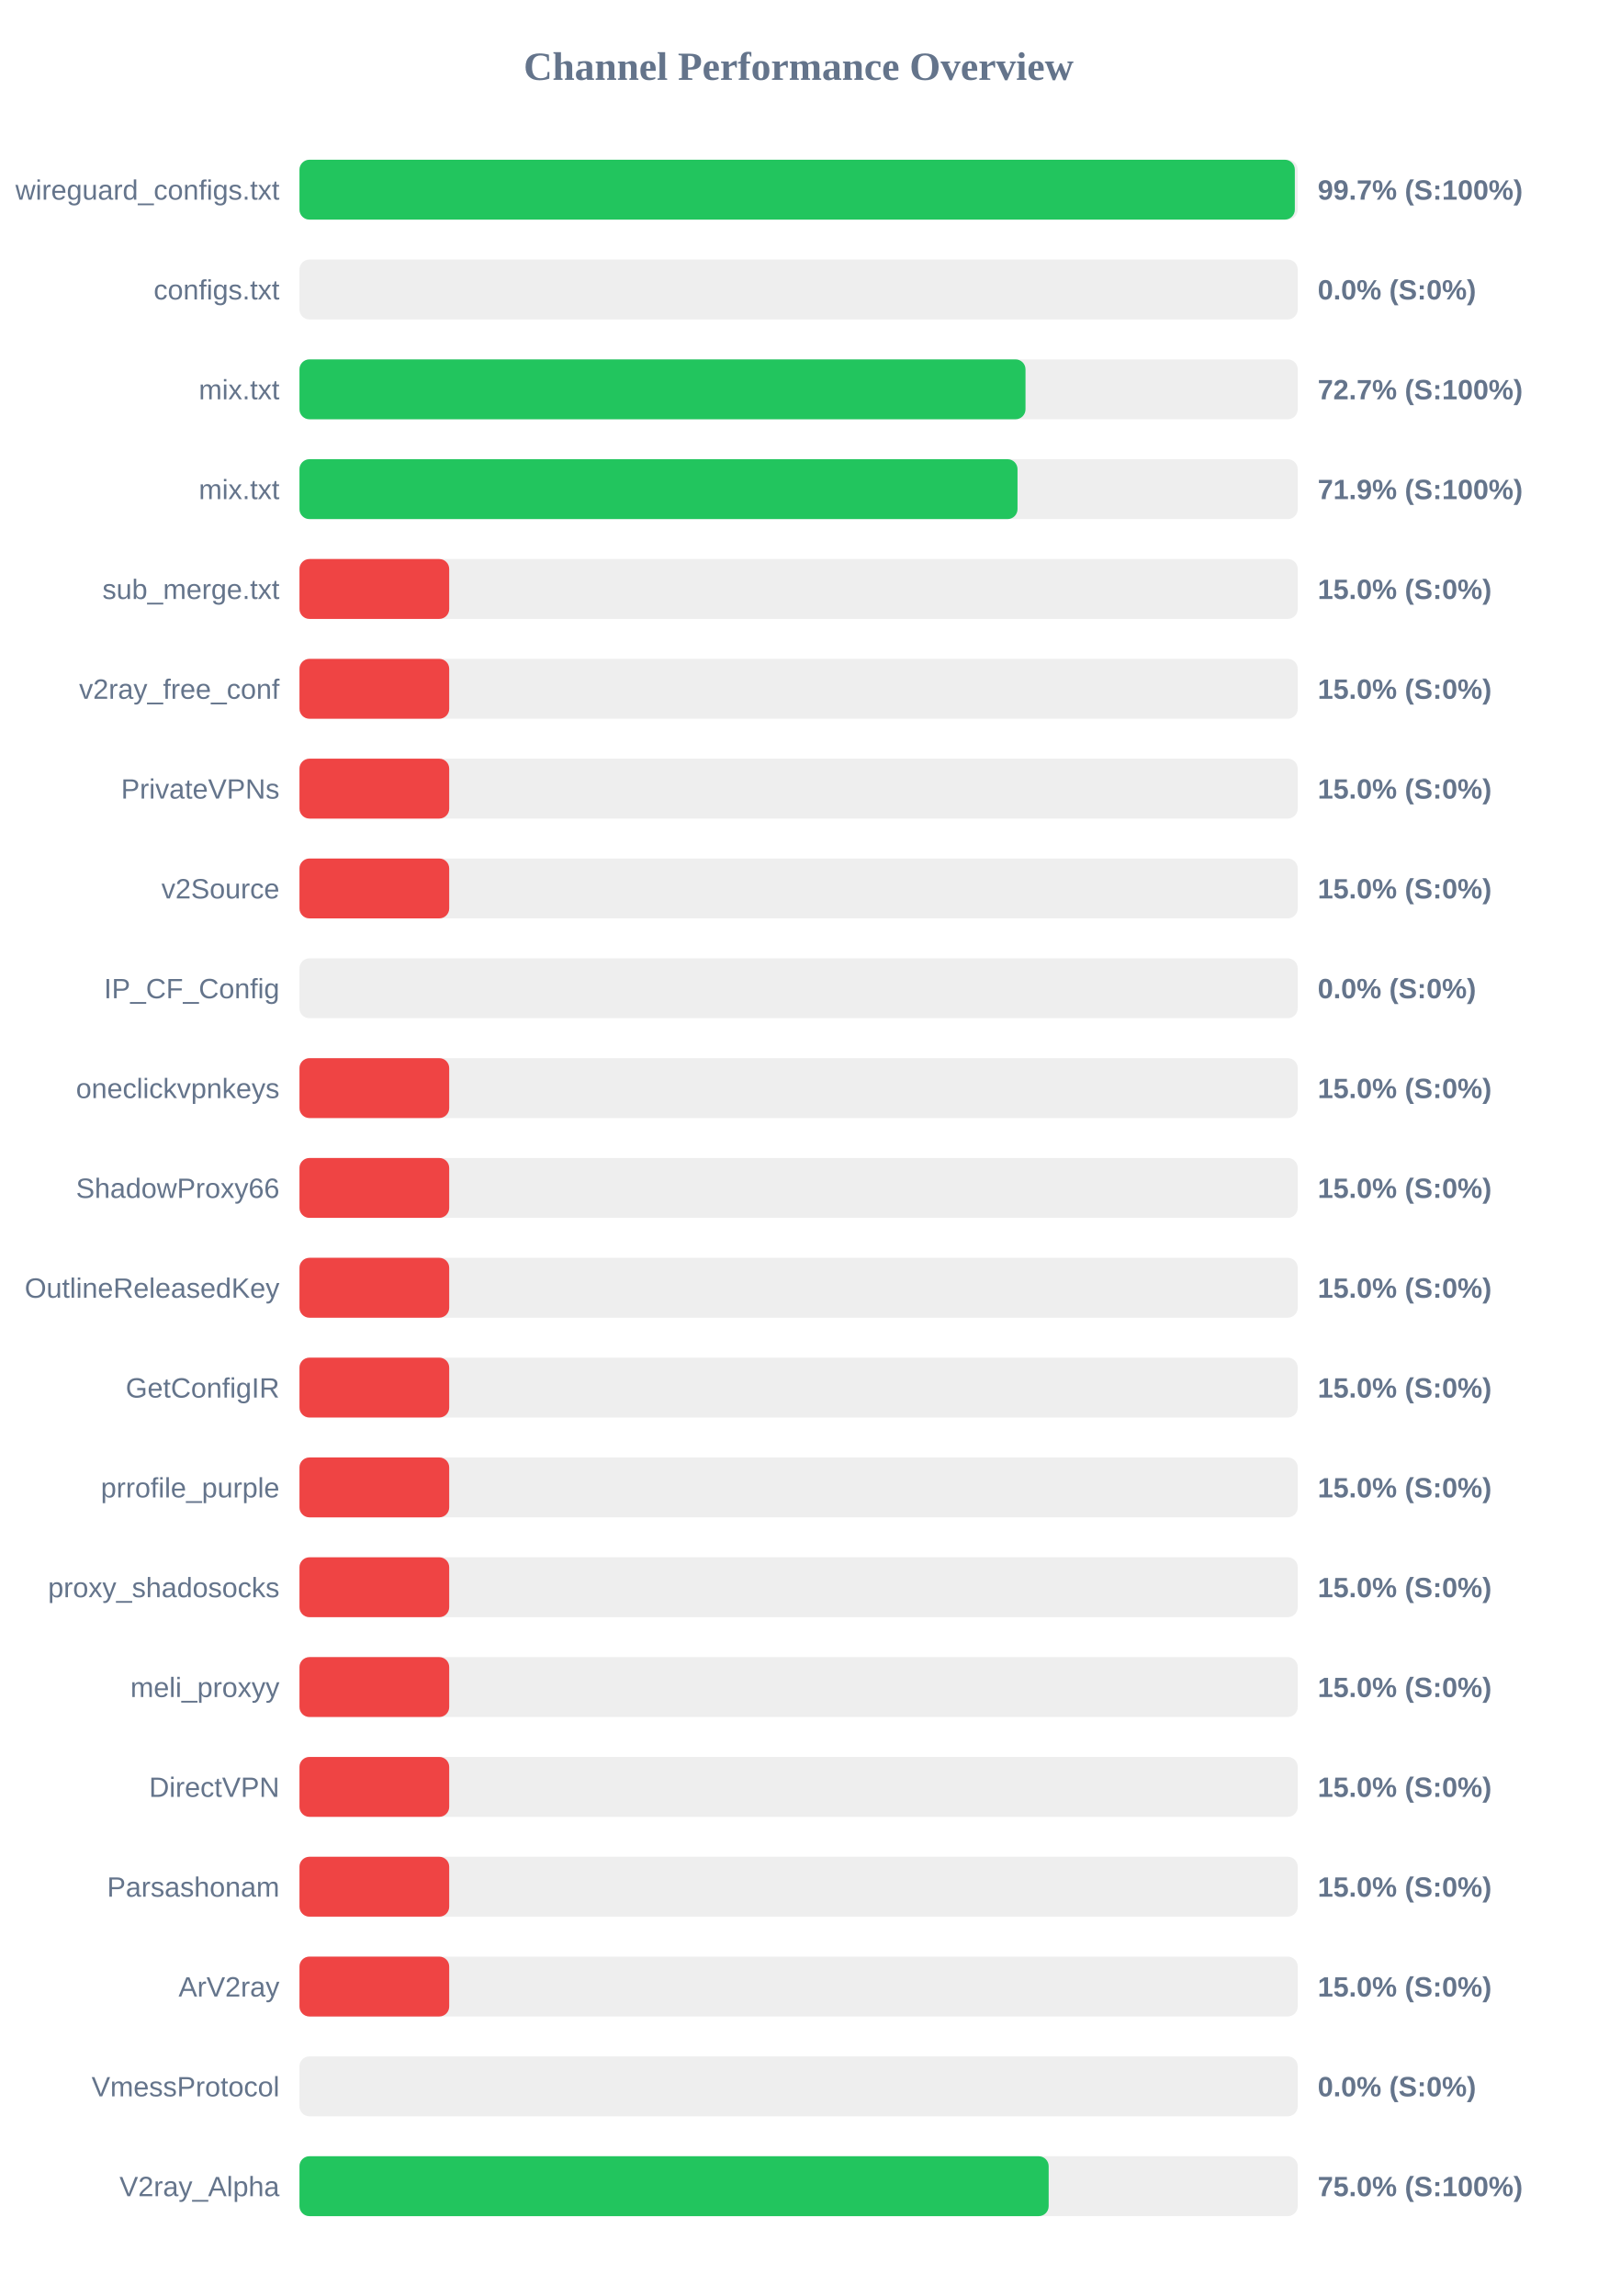
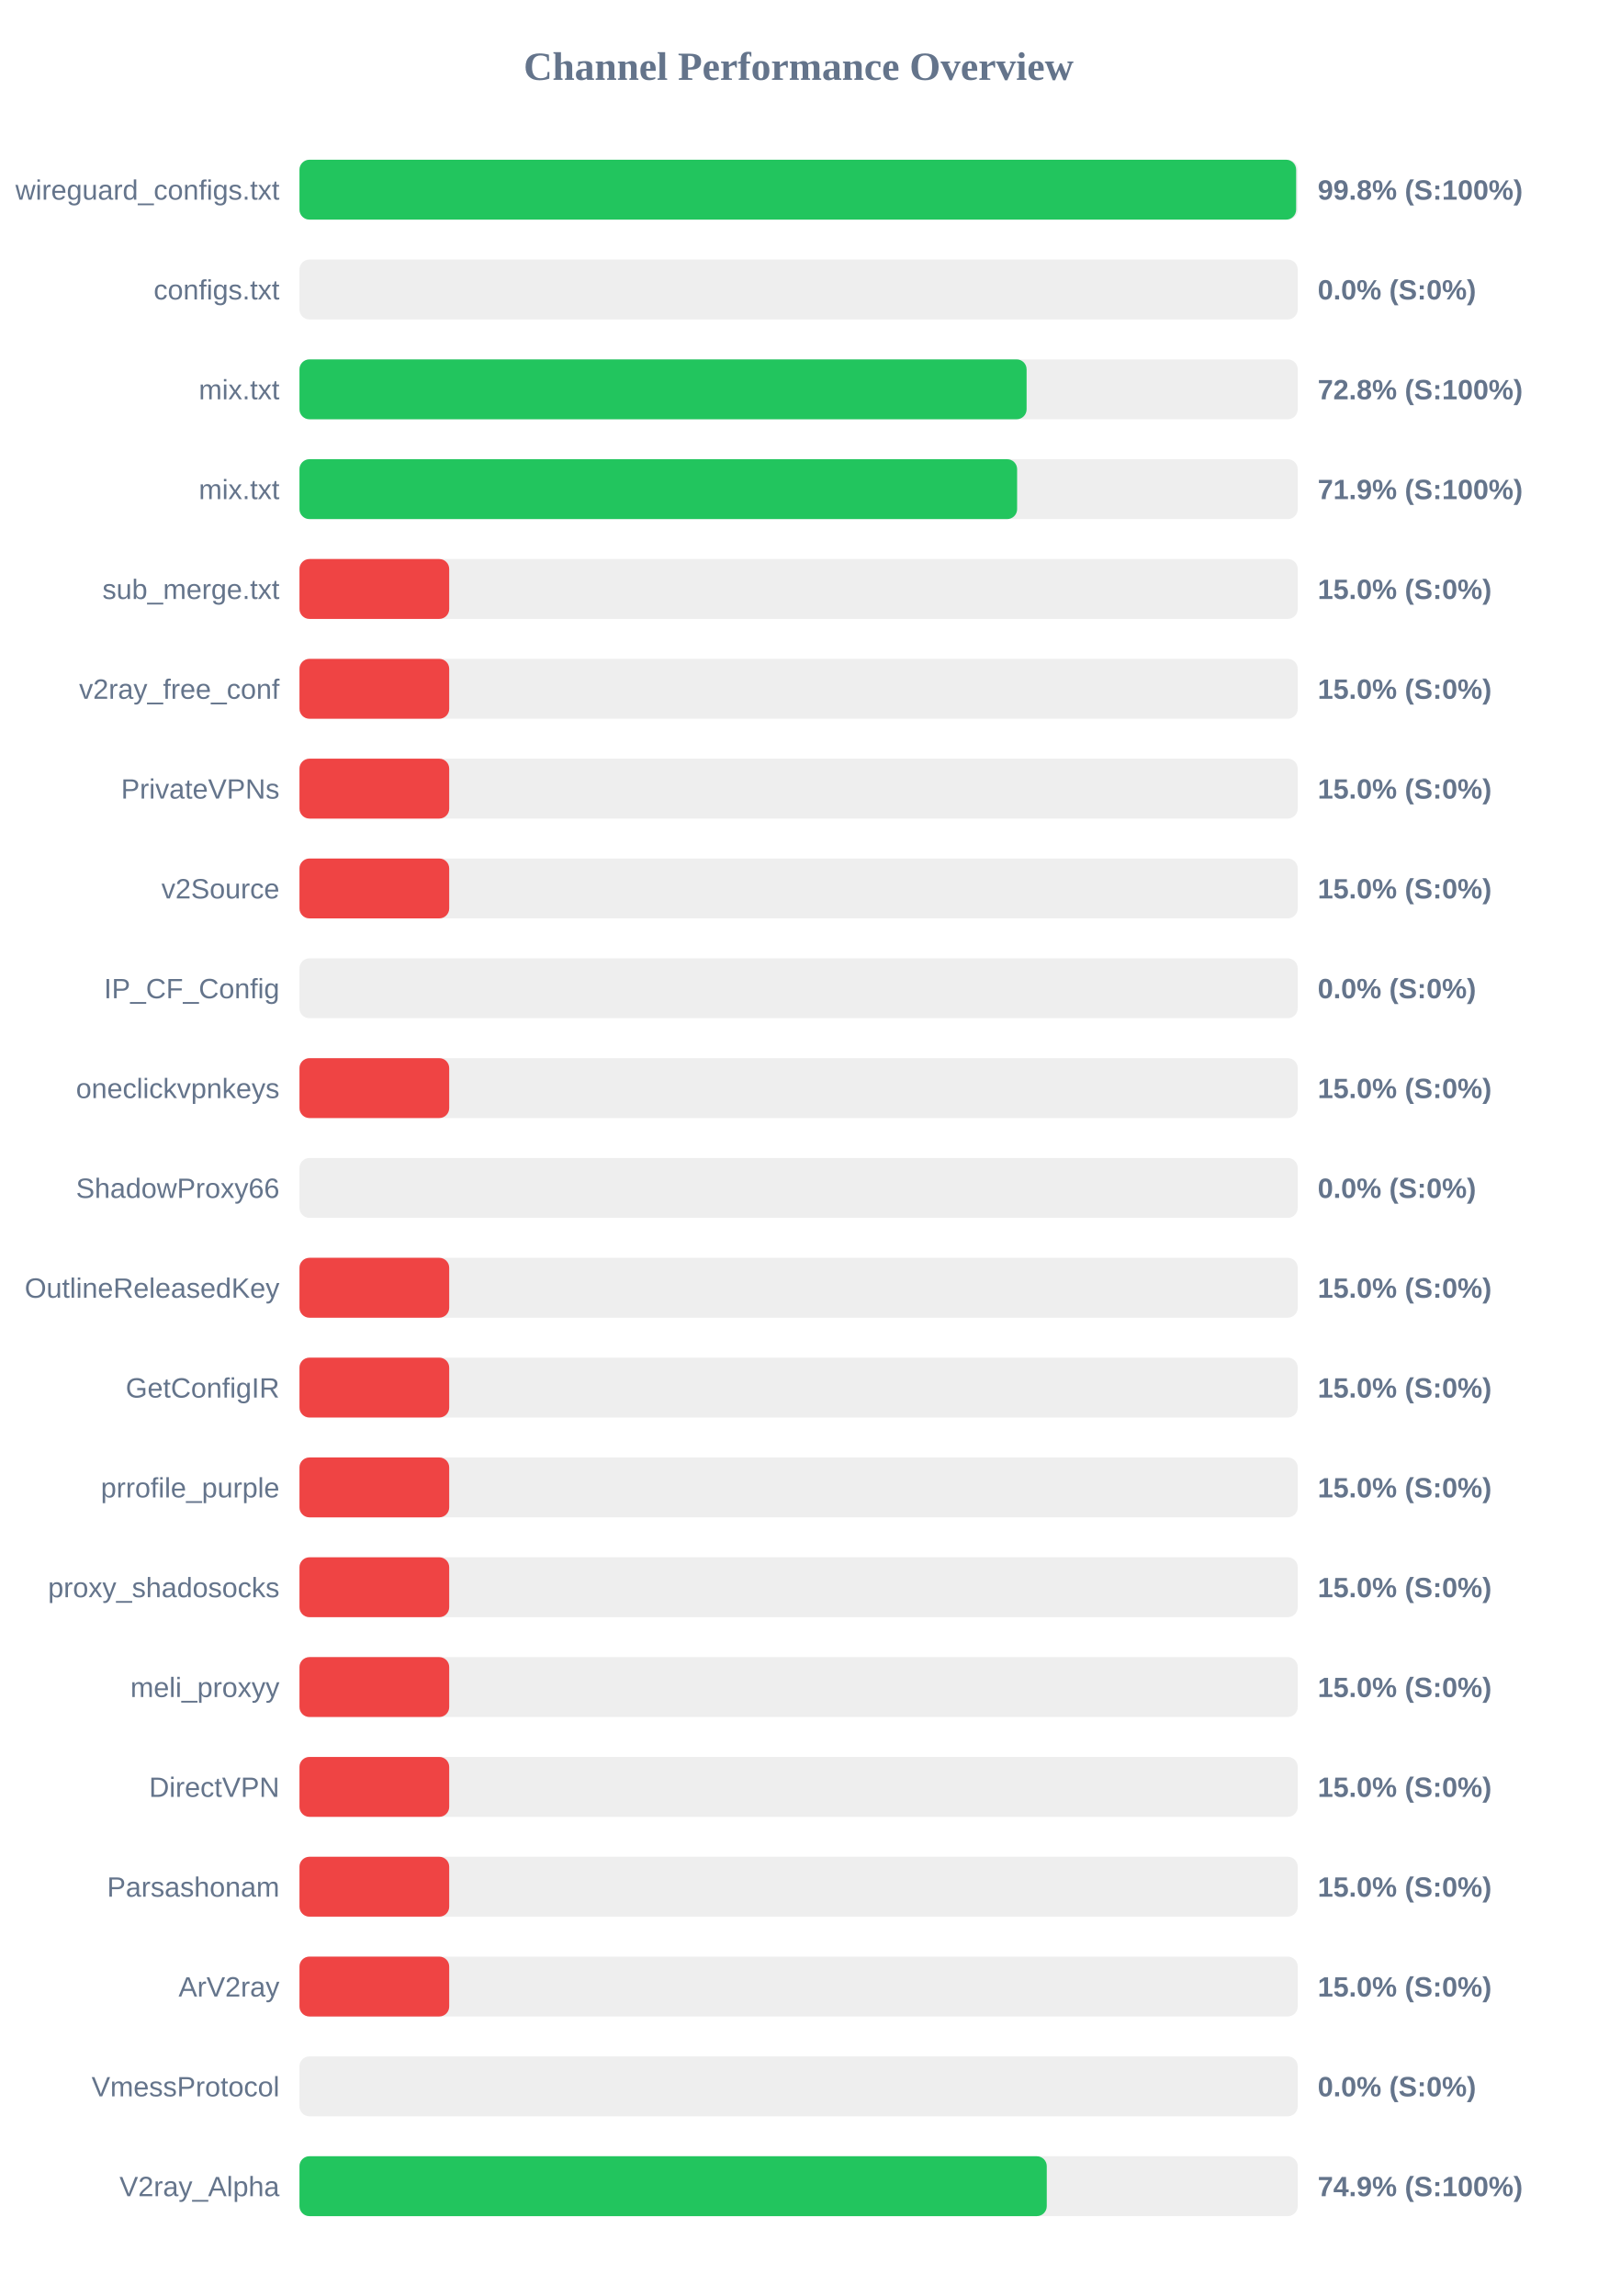
<svg xmlns="http://www.w3.org/2000/svg" width="800" height="1150" version="1.1">
  <style>
        .row { font: 14px Arial; fill: #64748b; }
        .score { font: bold 14px Arial; fill: #64748b; }
    </style>
  <text x="400" y="40" text-anchor="middle" font-size="20px" font-weight="bold" fill="#64748b">Channel Performance Overview</text>
  <rect x="150" y="80" width="500" height="30" fill="#eee" rx="5" />
-   <rect x="150" y="80" width="498.55" height="30" fill="#22c55e" rx="5" />
+   <rect x="150" y="80" width="499.2" height="30" fill="#22c55e" rx="5" />
  <text x="140" y="100" text-anchor="end" class="row">wireguard_configs.txt</text>
-   <text x="660" y="100" text-anchor="start" class="score">99.7% (S:100%)</text>
+   <text x="660" y="100" text-anchor="start" class="score">99.8% (S:100%)</text>
  <rect x="150" y="130" width="500" height="30" fill="#eee" rx="5" />
  <rect x="150" y="130" width="0.0" height="30" fill="#ef4444" rx="5" />
  <text x="140" y="150" text-anchor="end" class="row">configs.txt</text>
  <text x="660" y="150" text-anchor="start" class="score">0.0% (S:0%)</text>
  <rect x="150" y="180" width="500" height="30" fill="#eee" rx="5" />
-   <rect x="150" y="180" width="363.65" height="30" fill="#22c55e" rx="5" />
+   <rect x="150" y="180" width="364.2" height="30" fill="#22c55e" rx="5" />
  <text x="140" y="200" text-anchor="end" class="row">mix.txt</text>
-   <text x="660" y="200" text-anchor="start" class="score">72.7% (S:100%)</text>
+   <text x="660" y="200" text-anchor="start" class="score">72.8% (S:100%)</text>
  <rect x="150" y="230" width="500" height="30" fill="#eee" rx="5" />
-   <rect x="150" y="230" width="359.65" height="30" fill="#22c55e" rx="5" />
+   <rect x="150" y="230" width="359.45" height="30" fill="#22c55e" rx="5" />
  <text x="140" y="250" text-anchor="end" class="row">mix.txt</text>
  <text x="660" y="250" text-anchor="start" class="score">71.9% (S:100%)</text>
  <rect x="150" y="280" width="500" height="30" fill="#eee" rx="5" />
  <rect x="150" y="280" width="75.0" height="30" fill="#ef4444" rx="5" />
  <text x="140" y="300" text-anchor="end" class="row">sub_merge.txt</text>
  <text x="660" y="300" text-anchor="start" class="score">15.0% (S:0%)</text>
  <rect x="150" y="330" width="500" height="30" fill="#eee" rx="5" />
  <rect x="150" y="330" width="75.0" height="30" fill="#ef4444" rx="5" />
  <text x="140" y="350" text-anchor="end" class="row">v2ray_free_conf</text>
  <text x="660" y="350" text-anchor="start" class="score">15.0% (S:0%)</text>
  <rect x="150" y="380" width="500" height="30" fill="#eee" rx="5" />
  <rect x="150" y="380" width="75.0" height="30" fill="#ef4444" rx="5" />
  <text x="140" y="400" text-anchor="end" class="row">PrivateVPNs</text>
  <text x="660" y="400" text-anchor="start" class="score">15.0% (S:0%)</text>
  <rect x="150" y="430" width="500" height="30" fill="#eee" rx="5" />
  <rect x="150" y="430" width="75.0" height="30" fill="#ef4444" rx="5" />
  <text x="140" y="450" text-anchor="end" class="row">v2Source</text>
  <text x="660" y="450" text-anchor="start" class="score">15.0% (S:0%)</text>
  <rect x="150" y="480" width="500" height="30" fill="#eee" rx="5" />
  <rect x="150" y="480" width="0.0" height="30" fill="#ef4444" rx="5" />
  <text x="140" y="500" text-anchor="end" class="row">IP_CF_Config</text>
  <text x="660" y="500" text-anchor="start" class="score">0.0% (S:0%)</text>
  <rect x="150" y="530" width="500" height="30" fill="#eee" rx="5" />
  <rect x="150" y="530" width="75.0" height="30" fill="#ef4444" rx="5" />
  <text x="140" y="550" text-anchor="end" class="row">oneclickvpnkeys</text>
  <text x="660" y="550" text-anchor="start" class="score">15.0% (S:0%)</text>
  <rect x="150" y="580" width="500" height="30" fill="#eee" rx="5" />
-   <rect x="150" y="580" width="75.0" height="30" fill="#ef4444" rx="5" />
+   <rect x="150" y="580" width="0.0" height="30" fill="#ef4444" rx="5" />
  <text x="140" y="600" text-anchor="end" class="row">ShadowProxy66</text>
-   <text x="660" y="600" text-anchor="start" class="score">15.0% (S:0%)</text>
+   <text x="660" y="600" text-anchor="start" class="score">0.0% (S:0%)</text>
  <rect x="150" y="630" width="500" height="30" fill="#eee" rx="5" />
  <rect x="150" y="630" width="75.0" height="30" fill="#ef4444" rx="5" />
  <text x="140" y="650" text-anchor="end" class="row">OutlineReleasedKey</text>
  <text x="660" y="650" text-anchor="start" class="score">15.0% (S:0%)</text>
  <rect x="150" y="680" width="500" height="30" fill="#eee" rx="5" />
  <rect x="150" y="680" width="75.0" height="30" fill="#ef4444" rx="5" />
  <text x="140" y="700" text-anchor="end" class="row">GetConfigIR</text>
  <text x="660" y="700" text-anchor="start" class="score">15.0% (S:0%)</text>
  <rect x="150" y="730" width="500" height="30" fill="#eee" rx="5" />
  <rect x="150" y="730" width="75.0" height="30" fill="#ef4444" rx="5" />
  <text x="140" y="750" text-anchor="end" class="row">prrofile_purple</text>
  <text x="660" y="750" text-anchor="start" class="score">15.0% (S:0%)</text>
  <rect x="150" y="780" width="500" height="30" fill="#eee" rx="5" />
  <rect x="150" y="780" width="75.0" height="30" fill="#ef4444" rx="5" />
  <text x="140" y="800" text-anchor="end" class="row">proxy_shadosocks</text>
  <text x="660" y="800" text-anchor="start" class="score">15.0% (S:0%)</text>
  <rect x="150" y="830" width="500" height="30" fill="#eee" rx="5" />
  <rect x="150" y="830" width="75.0" height="30" fill="#ef4444" rx="5" />
  <text x="140" y="850" text-anchor="end" class="row">meli_proxyy</text>
  <text x="660" y="850" text-anchor="start" class="score">15.0% (S:0%)</text>
  <rect x="150" y="880" width="500" height="30" fill="#eee" rx="5" />
  <rect x="150" y="880" width="75.0" height="30" fill="#ef4444" rx="5" />
  <text x="140" y="900" text-anchor="end" class="row">DirectVPN</text>
  <text x="660" y="900" text-anchor="start" class="score">15.0% (S:0%)</text>
  <rect x="150" y="930" width="500" height="30" fill="#eee" rx="5" />
  <rect x="150" y="930" width="75.0" height="30" fill="#ef4444" rx="5" />
  <text x="140" y="950" text-anchor="end" class="row">Parsashonam</text>
  <text x="660" y="950" text-anchor="start" class="score">15.0% (S:0%)</text>
  <rect x="150" y="980" width="500" height="30" fill="#eee" rx="5" />
  <rect x="150" y="980" width="75.0" height="30" fill="#ef4444" rx="5" />
  <text x="140" y="1000" text-anchor="end" class="row">ArV2ray</text>
  <text x="660" y="1000" text-anchor="start" class="score">15.0% (S:0%)</text>
  <rect x="150" y="1030" width="500" height="30" fill="#eee" rx="5" />
  <rect x="150" y="1030" width="0.0" height="30" fill="#ef4444" rx="5" />
  <text x="140" y="1050" text-anchor="end" class="row">VmessProtocol</text>
  <text x="660" y="1050" text-anchor="start" class="score">0.0% (S:0%)</text>
  <rect x="150" y="1080" width="500" height="30" fill="#eee" rx="5" />
-   <rect x="150" y="1080" width="375.25" height="30" fill="#22c55e" rx="5" />
+   <rect x="150" y="1080" width="374.3" height="30" fill="#22c55e" rx="5" />
  <text x="140" y="1100" text-anchor="end" class="row">V2ray_Alpha</text>
-   <text x="660" y="1100" text-anchor="start" class="score">75.0% (S:100%)</text>
+   <text x="660" y="1100" text-anchor="start" class="score">74.9% (S:100%)</text>
</svg>
